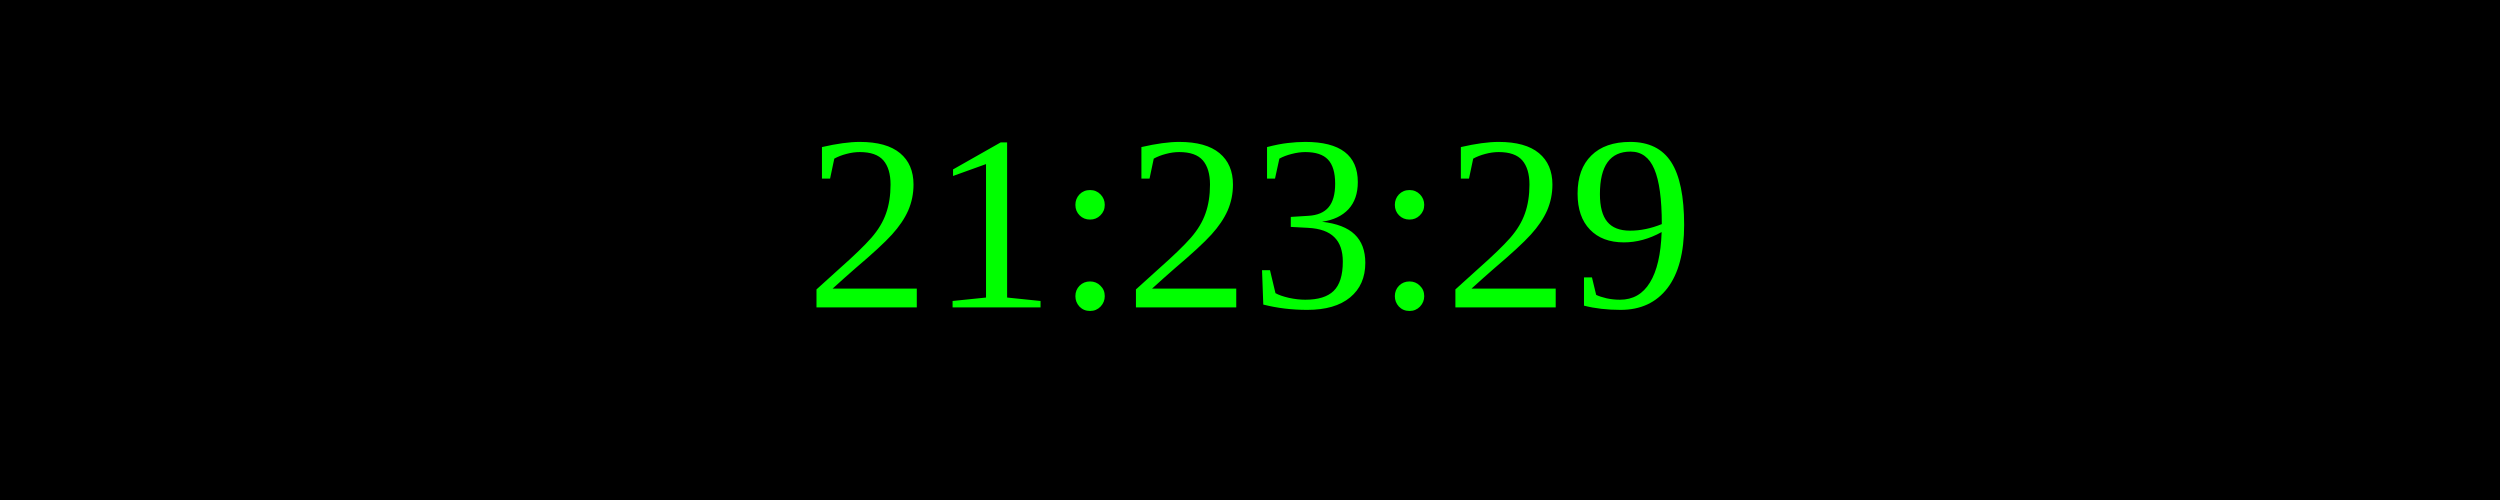
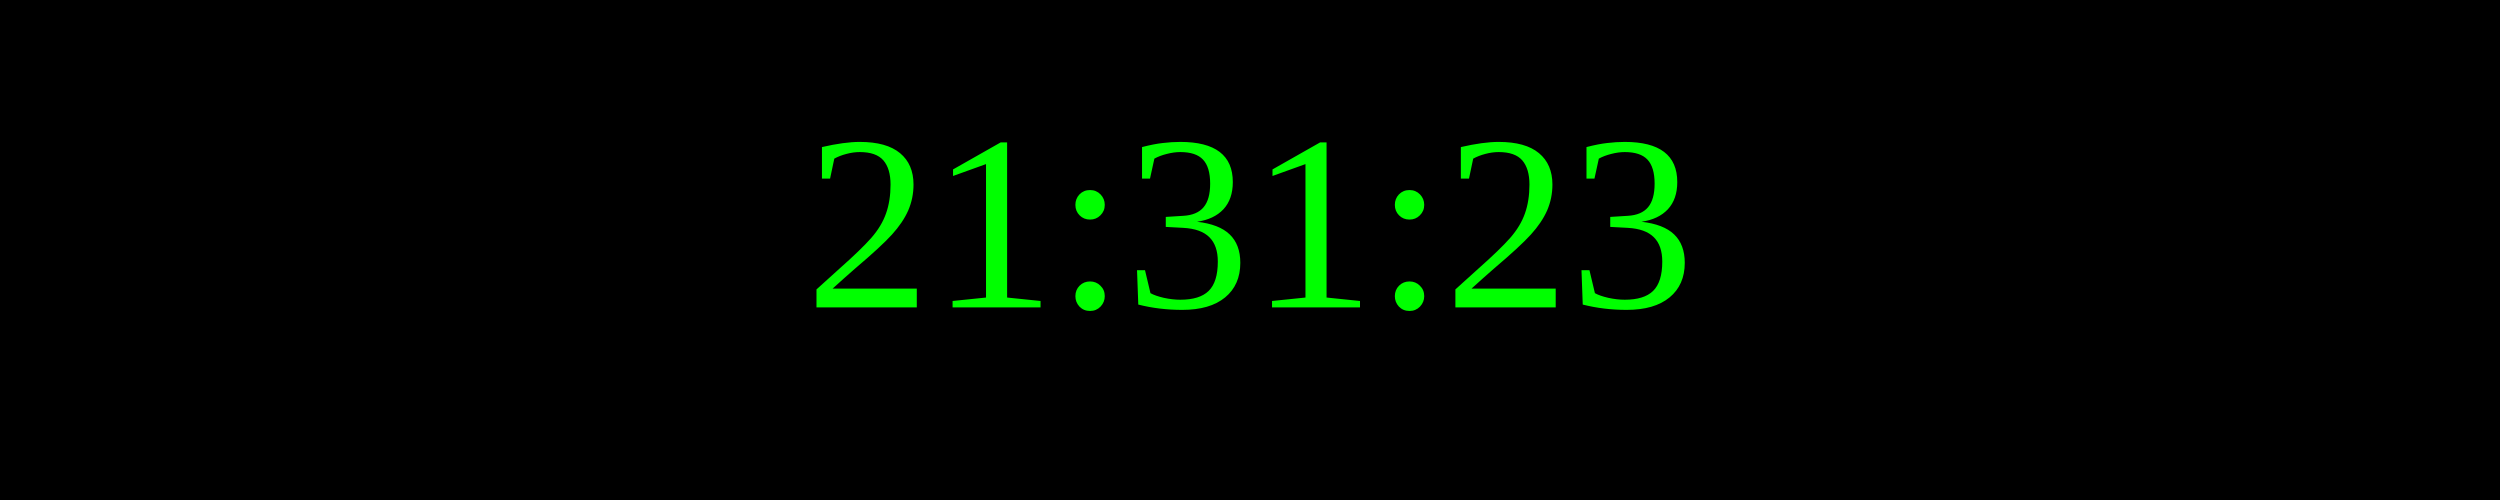
<svg xmlns="http://www.w3.org/2000/svg" width="250" height="50">
  <rect width="100%" height="100%" fill="black" />
  <text x="50%" y="50%" font-size="25" fill="lime" text-anchor="middle" dominant-baseline="middle">
- 21:23:29
+ 21:31:23
</text>
</svg>
